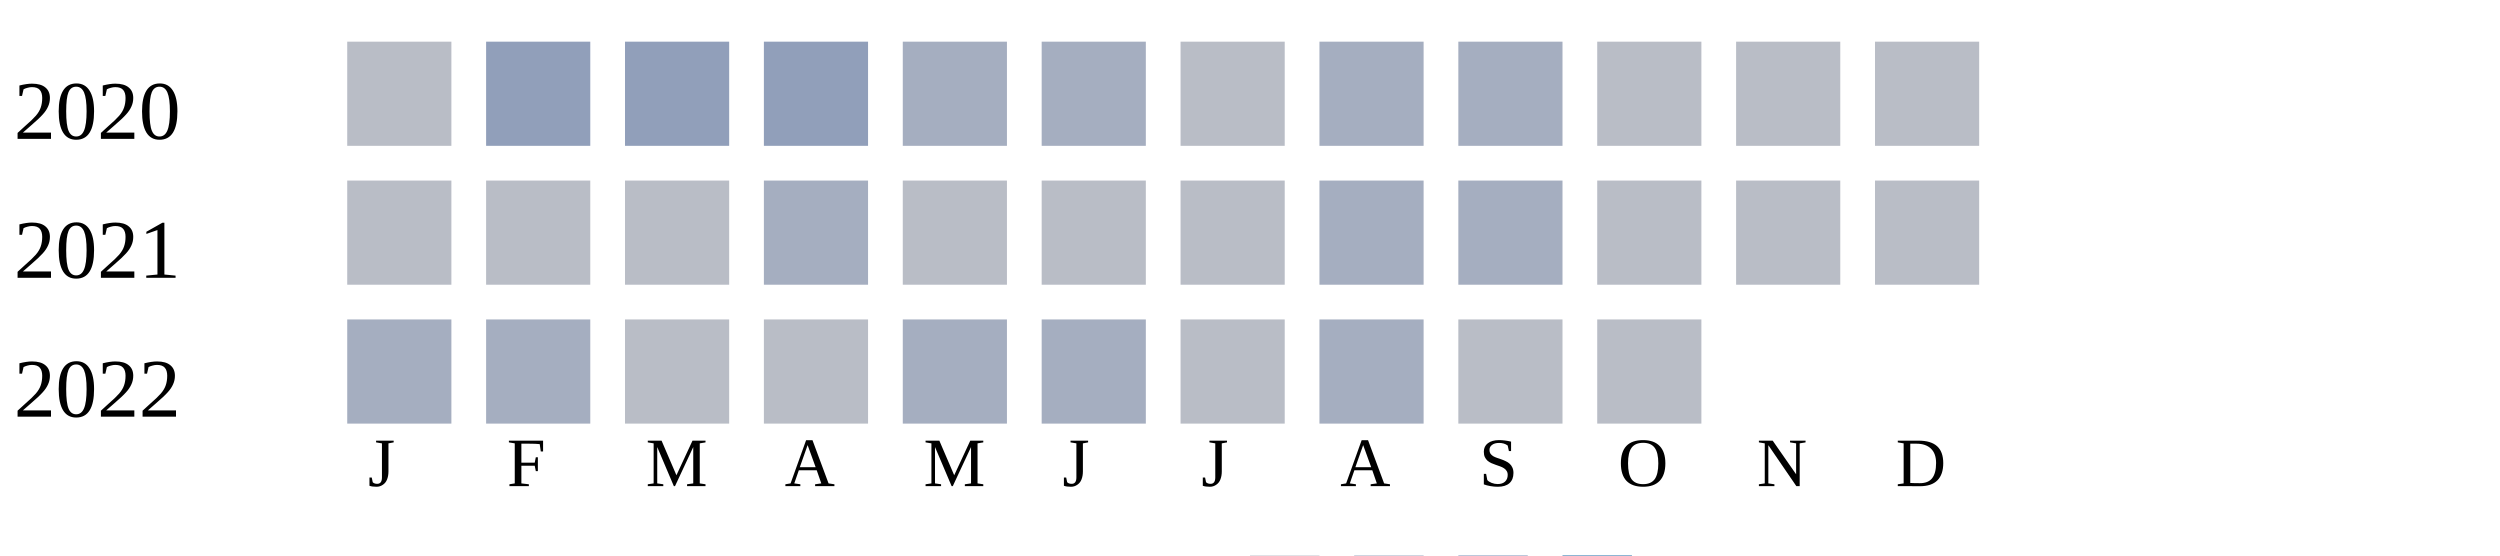
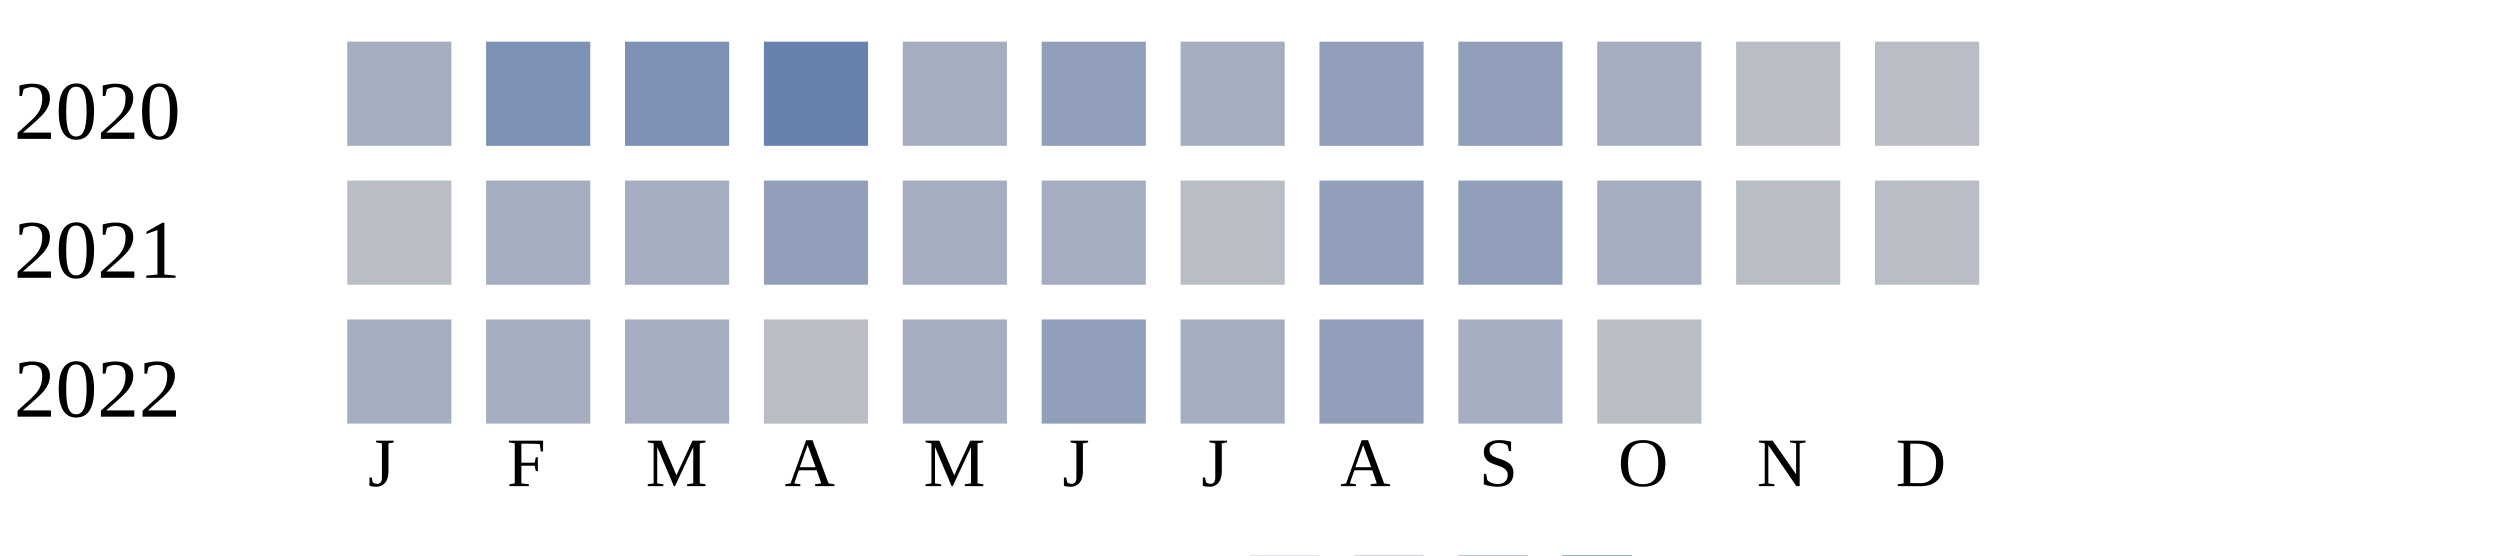
<svg xmlns="http://www.w3.org/2000/svg" width="360" height="80">
  <g transform="translate(0 0)">
    <text x="2" y="20">2020</text>
-     <rect x="50" y="6" width="15" height="15" fill="#b9bdc6" />
-     <rect x="70" y="6" width="15" height="15" fill="#919fba" />
-     <rect x="90" y="6" width="15" height="15" fill="#919fba" />
-     <rect x="110" y="6" width="15" height="15" fill="#919fba" />
+     <rect x="50" y="6" width="15" height="15" fill="#a5aec0" />
+     <rect x="70" y="6" width="15" height="15" fill="#7d90b5" />
+     <rect x="90" y="6" width="15" height="15" fill="#7d90b5" />
+     <rect x="110" y="6" width="15" height="15" fill="#6882ae" />
    <rect x="130" y="6" width="15" height="15" fill="#a5aec0" />
-     <rect x="150" y="6" width="15" height="15" fill="#a5aec0" />
-     <rect x="170" y="6" width="15" height="15" fill="#b9bdc6" />
-     <rect x="190" y="6" width="15" height="15" fill="#a5aec0" />
-     <rect x="210" y="6" width="15" height="15" fill="#a5aec0" />
-     <rect x="230" y="6" width="15" height="15" fill="#b9bdc6" />
+     <rect x="150" y="6" width="15" height="15" fill="#919fba" />
+     <rect x="170" y="6" width="15" height="15" fill="#a5aec0" />
+     <rect x="190" y="6" width="15" height="15" fill="#919fba" />
+     <rect x="210" y="6" width="15" height="15" fill="#919fba" />
+     <rect x="230" y="6" width="15" height="15" fill="#a5aec0" />
    <rect x="250" y="6" width="15" height="15" fill="#b9bdc6" />
    <rect x="270" y="6" width="15" height="15" fill="#b9bdc6" />
  </g>
  <g transform="translate(0 20)">
    <text x="2" y="20">2021</text>
    <rect x="50" y="6" width="15" height="15" fill="#b9bdc6" />
-     <rect x="70" y="6" width="15" height="15" fill="#b9bdc6" />
-     <rect x="90" y="6" width="15" height="15" fill="#b9bdc6" />
-     <rect x="110" y="6" width="15" height="15" fill="#a5aec0" />
-     <rect x="130" y="6" width="15" height="15" fill="#b9bdc6" />
-     <rect x="150" y="6" width="15" height="15" fill="#b9bdc6" />
+     <rect x="70" y="6" width="15" height="15" fill="#a5aec0" />
+     <rect x="90" y="6" width="15" height="15" fill="#a5aec0" />
+     <rect x="110" y="6" width="15" height="15" fill="#919fba" />
+     <rect x="130" y="6" width="15" height="15" fill="#a5aec0" />
+     <rect x="150" y="6" width="15" height="15" fill="#a5aec0" />
    <rect x="170" y="6" width="15" height="15" fill="#b9bdc6" />
-     <rect x="190" y="6" width="15" height="15" fill="#a5aec0" />
-     <rect x="210" y="6" width="15" height="15" fill="#a5aec0" />
-     <rect x="230" y="6" width="15" height="15" fill="#b9bdc6" />
+     <rect x="190" y="6" width="15" height="15" fill="#919fba" />
+     <rect x="210" y="6" width="15" height="15" fill="#919fba" />
+     <rect x="230" y="6" width="15" height="15" fill="#a5aec0" />
    <rect x="250" y="6" width="15" height="15" fill="#b9bdc6" />
    <rect x="270" y="6" width="15" height="15" fill="#b9bdc6" />
  </g>
  <g transform="translate(0 40)">
    <text x="2" y="20">2022</text>
    <rect x="50" y="6" width="15" height="15" fill="#a5aec0" />
    <rect x="70" y="6" width="15" height="15" fill="#a5aec0" />
-     <rect x="90" y="6" width="15" height="15" fill="#b9bdc6" />
+     <rect x="90" y="6" width="15" height="15" fill="#a5aec0" />
    <rect x="110" y="6" width="15" height="15" fill="#b9bdc6" />
    <rect x="130" y="6" width="15" height="15" fill="#a5aec0" />
-     <rect x="150" y="6" width="15" height="15" fill="#a5aec0" />
-     <rect x="170" y="6" width="15" height="15" fill="#b9bdc6" />
-     <rect x="190" y="6" width="15" height="15" fill="#a5aec0" />
-     <rect x="210" y="6" width="15" height="15" fill="#b9bdc6" />
+     <rect x="150" y="6" width="15" height="15" fill="#919fba" />
+     <rect x="170" y="6" width="15" height="15" fill="#a5aec0" />
+     <rect x="190" y="6" width="15" height="15" fill="#919fba" />
+     <rect x="210" y="6" width="15" height="15" fill="#a5aec0" />
    <rect x="230" y="6" width="15" height="15" fill="#b9bdc6" />
  </g>
  <text style="font-size: 10px; text-align: center" x="53" y="70">J</text>
  <text style="font-size: 10px; text-align: center" x="73" y="70">F</text>
  <text style="font-size: 10px; text-align: center" x="93" y="70">M</text>
  <text style="font-size: 10px; text-align: center" x="113" y="70">A</text>
  <text style="font-size: 10px; text-align: center" x="133" y="70">M</text>
  <text style="font-size: 10px; text-align: center" x="153" y="70">J</text>
  <text style="font-size: 10px; text-align: center" x="173" y="70">J</text>
  <text style="font-size: 10px; text-align: center" x="193" y="70">A</text>
  <text style="font-size: 10px; text-align: center" x="213" y="70">S</text>
  <text style="font-size: 10px; text-align: center" x="233" y="70">O</text>
  <text style="font-size: 10px; text-align: center" x="253" y="70">N</text>
  <text style="font-size: 10px; text-align: center" x="273" y="70">D</text>
  <text style="font-size: 10px;" x="155" y="89">Less</text>
  <rect fill="#b9bdc6" width="10" height="10" x="180" y="80" />
  <rect fill="#919fba" width="10" height="10" x="195" y="80" />
  <rect fill="#6882ae" width="10" height="10" x="210" y="80" />
  <rect fill="#005a9c" width="10" height="10" x="225" y="80" />
  <text x="240" y="89" style="font-size: 10px;">More</text>
</svg>
